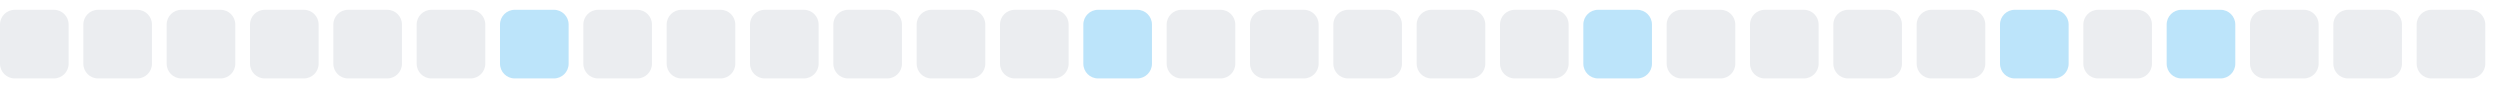
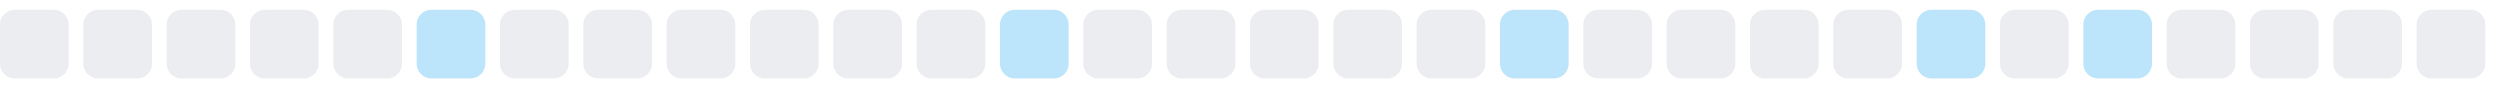
<svg xmlns="http://www.w3.org/2000/svg" width="255" height="9">
  <style>
        .level0 { fill: #ebedf0; }
        .level1 { fill: #bce4fa; }
        .level2 { fill: #75c7f7; }
        .level3 { fill: #30a9f2; }
        .level4 { fill: #008ee6; }
        @media (prefers-color-scheme: dark) {
          .level0 { fill: #161b22; }
          .level1 { fill: #0b3b5c; }
          .level2 { fill: #0a6299; }
          .level3 { fill: #008ee6; }
          .level4 { fill: #5bc4ff; }
        }
      </style>
  <rect x="0.0" y="1" width="7" height="7" rx="1.5" ry="1.5" class="level0" />
  <rect x="8.5" y="1" width="7" height="7" rx="1.5" ry="1.5" class="level0" />
  <rect x="17.0" y="1" width="7" height="7" rx="1.5" ry="1.5" class="level0" />
  <rect x="25.5" y="1" width="7" height="7" rx="1.5" ry="1.5" class="level0" />
  <rect x="34.0" y="1" width="7" height="7" rx="1.5" ry="1.5" class="level0" />
-   <rect x="42.5" y="1" width="7" height="7" rx="1.5" ry="1.5" class="level0" />
-   <rect x="51.0" y="1" width="7" height="7" rx="1.5" ry="1.5" class="level1" />
+   <rect x="42.5" y="1" width="7" height="7" rx="1.5" ry="1.5" class="level1" />
+   <rect x="51.0" y="1" width="7" height="7" rx="1.5" ry="1.5" class="level0" />
  <rect x="59.5" y="1" width="7" height="7" rx="1.5" ry="1.5" class="level0" />
  <rect x="68.0" y="1" width="7" height="7" rx="1.5" ry="1.5" class="level0" />
  <rect x="76.5" y="1" width="7" height="7" rx="1.5" ry="1.5" class="level0" />
  <rect x="85.0" y="1" width="7" height="7" rx="1.5" ry="1.5" class="level0" />
  <rect x="93.5" y="1" width="7" height="7" rx="1.5" ry="1.5" class="level0" />
-   <rect x="102.0" y="1" width="7" height="7" rx="1.5" ry="1.5" class="level0" />
-   <rect x="110.5" y="1" width="7" height="7" rx="1.5" ry="1.5" class="level1" />
+   <rect x="102.0" y="1" width="7" height="7" rx="1.5" ry="1.5" class="level1" />
+   <rect x="110.5" y="1" width="7" height="7" rx="1.5" ry="1.5" class="level0" />
  <rect x="119.0" y="1" width="7" height="7" rx="1.5" ry="1.5" class="level0" />
  <rect x="127.5" y="1" width="7" height="7" rx="1.5" ry="1.5" class="level0" />
  <rect x="136.0" y="1" width="7" height="7" rx="1.5" ry="1.5" class="level0" />
  <rect x="144.5" y="1" width="7" height="7" rx="1.5" ry="1.5" class="level0" />
-   <rect x="153.0" y="1" width="7" height="7" rx="1.5" ry="1.5" class="level0" />
-   <rect x="161.5" y="1" width="7" height="7" rx="1.5" ry="1.5" class="level1" />
+   <rect x="153.0" y="1" width="7" height="7" rx="1.5" ry="1.5" class="level1" />
+   <rect x="161.5" y="1" width="7" height="7" rx="1.5" ry="1.5" class="level0" />
  <rect x="170.0" y="1" width="7" height="7" rx="1.5" ry="1.5" class="level0" />
  <rect x="178.5" y="1" width="7" height="7" rx="1.5" ry="1.5" class="level0" />
  <rect x="187.0" y="1" width="7" height="7" rx="1.5" ry="1.5" class="level0" />
-   <rect x="195.5" y="1" width="7" height="7" rx="1.5" ry="1.5" class="level0" />
-   <rect x="204.0" y="1" width="7" height="7" rx="1.5" ry="1.5" class="level1" />
-   <rect x="212.5" y="1" width="7" height="7" rx="1.5" ry="1.5" class="level0" />
-   <rect x="221.0" y="1" width="7" height="7" rx="1.5" ry="1.5" class="level1" />
+   <rect x="195.5" y="1" width="7" height="7" rx="1.5" ry="1.5" class="level1" />
+   <rect x="204.0" y="1" width="7" height="7" rx="1.5" ry="1.5" class="level0" />
+   <rect x="212.5" y="1" width="7" height="7" rx="1.5" ry="1.5" class="level1" />
+   <rect x="221.0" y="1" width="7" height="7" rx="1.5" ry="1.5" class="level0" />
  <rect x="229.5" y="1" width="7" height="7" rx="1.5" ry="1.5" class="level0" />
  <rect x="238.0" y="1" width="7" height="7" rx="1.5" ry="1.5" class="level0" />
  <rect x="246.5" y="1" width="7" height="7" rx="1.5" ry="1.5" class="level0" />
</svg>
